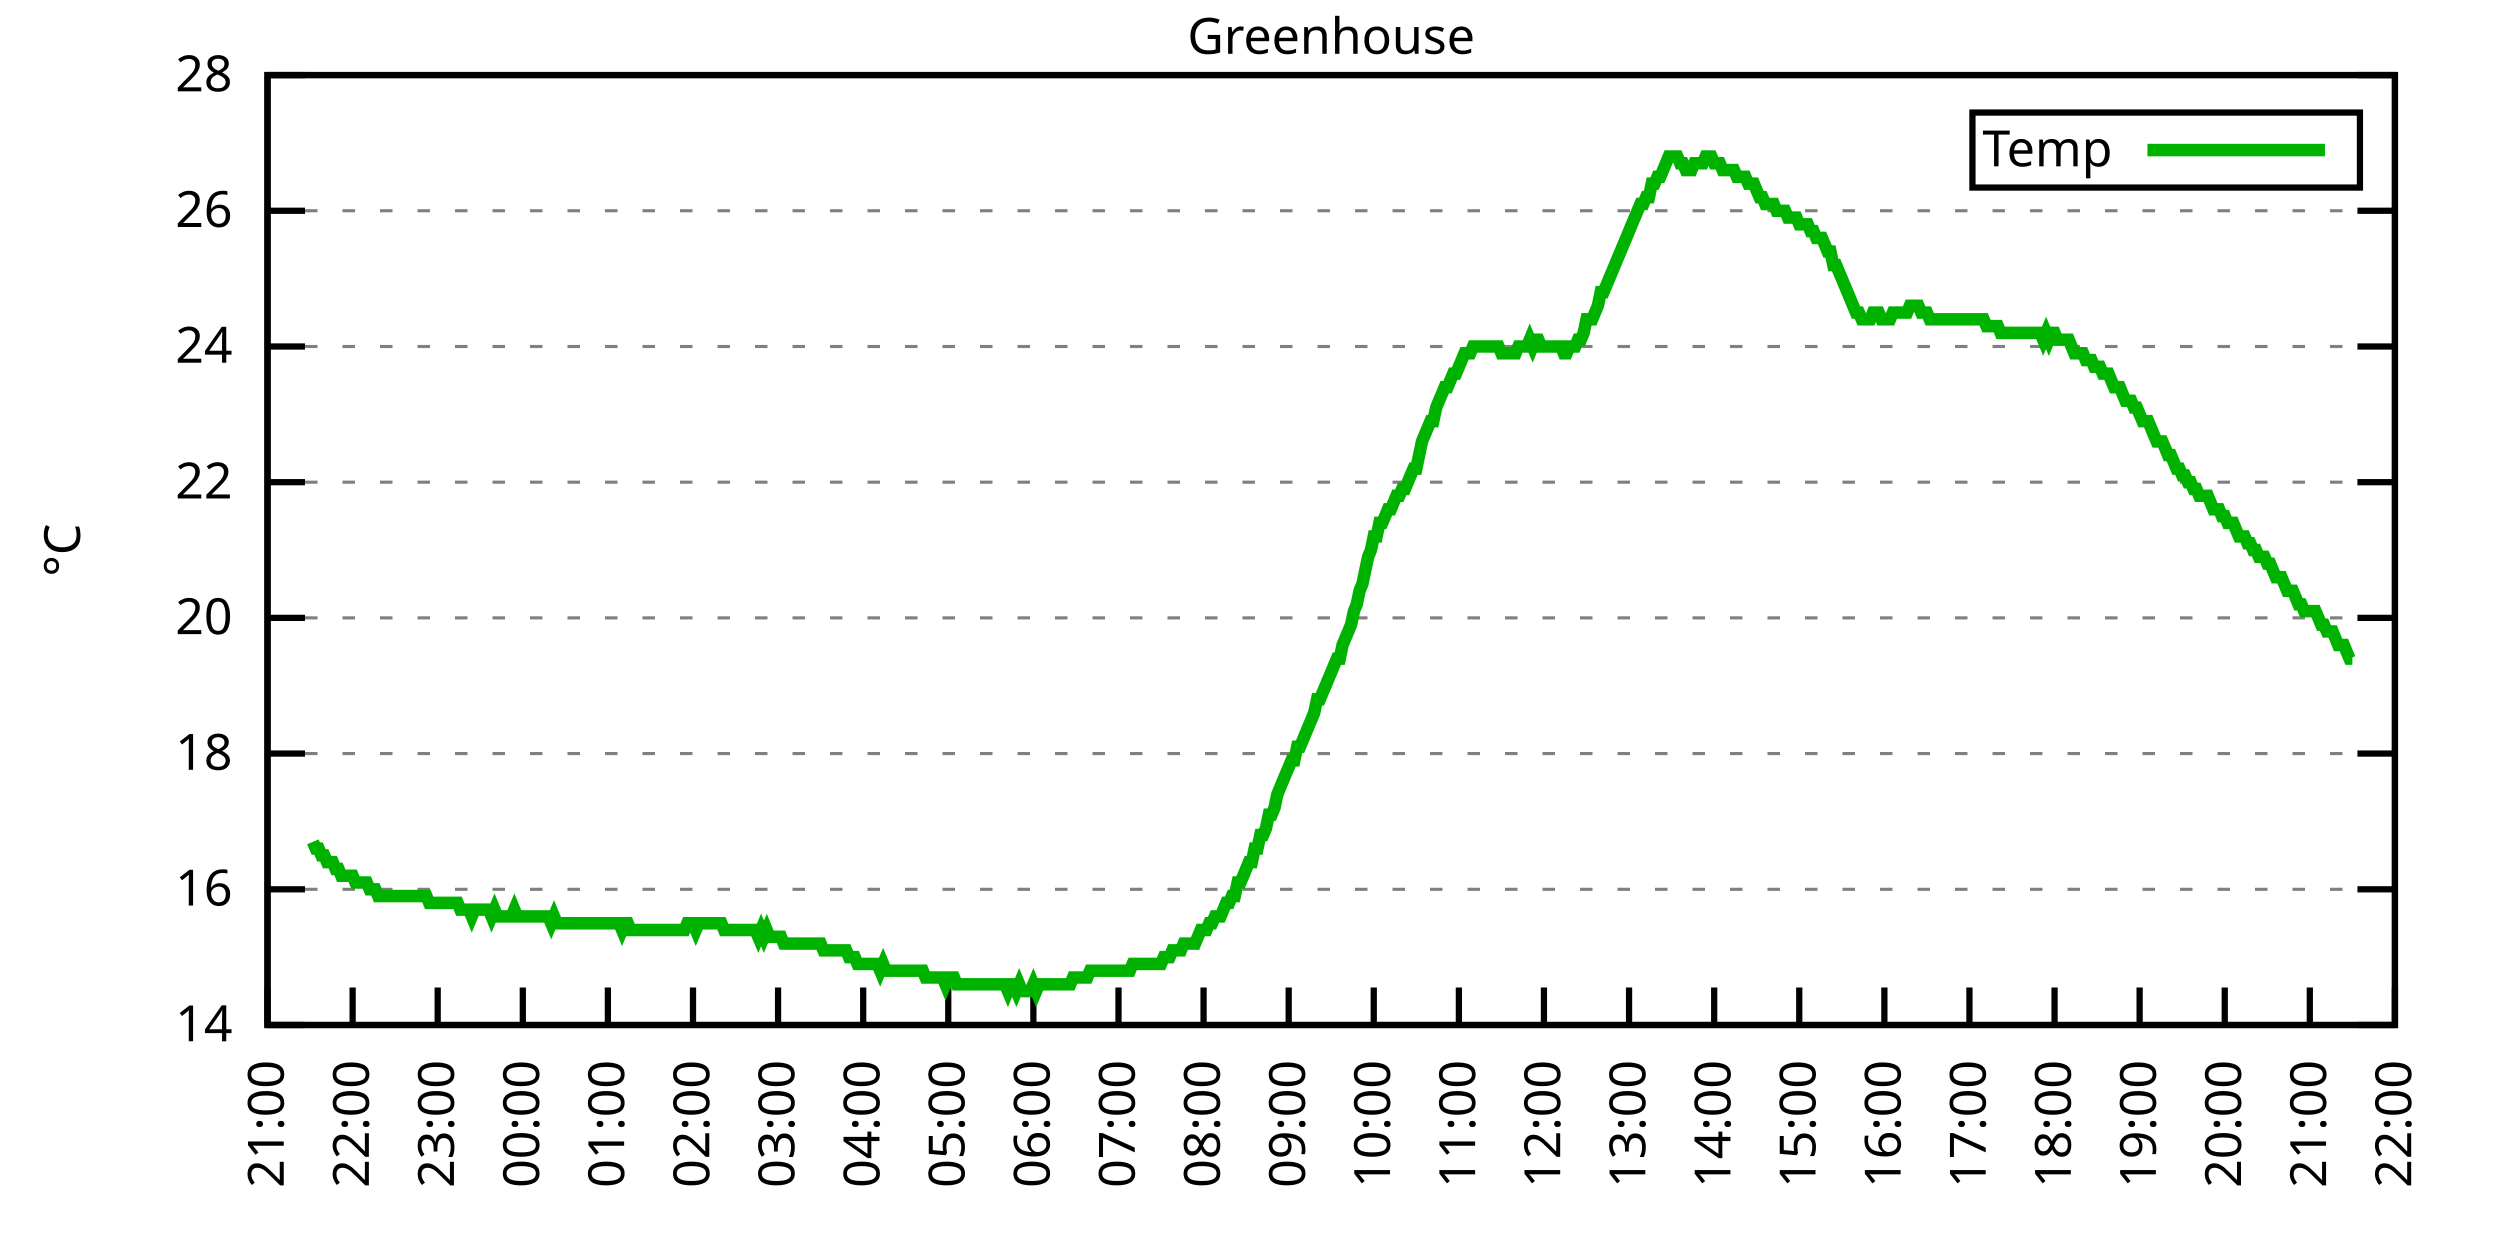
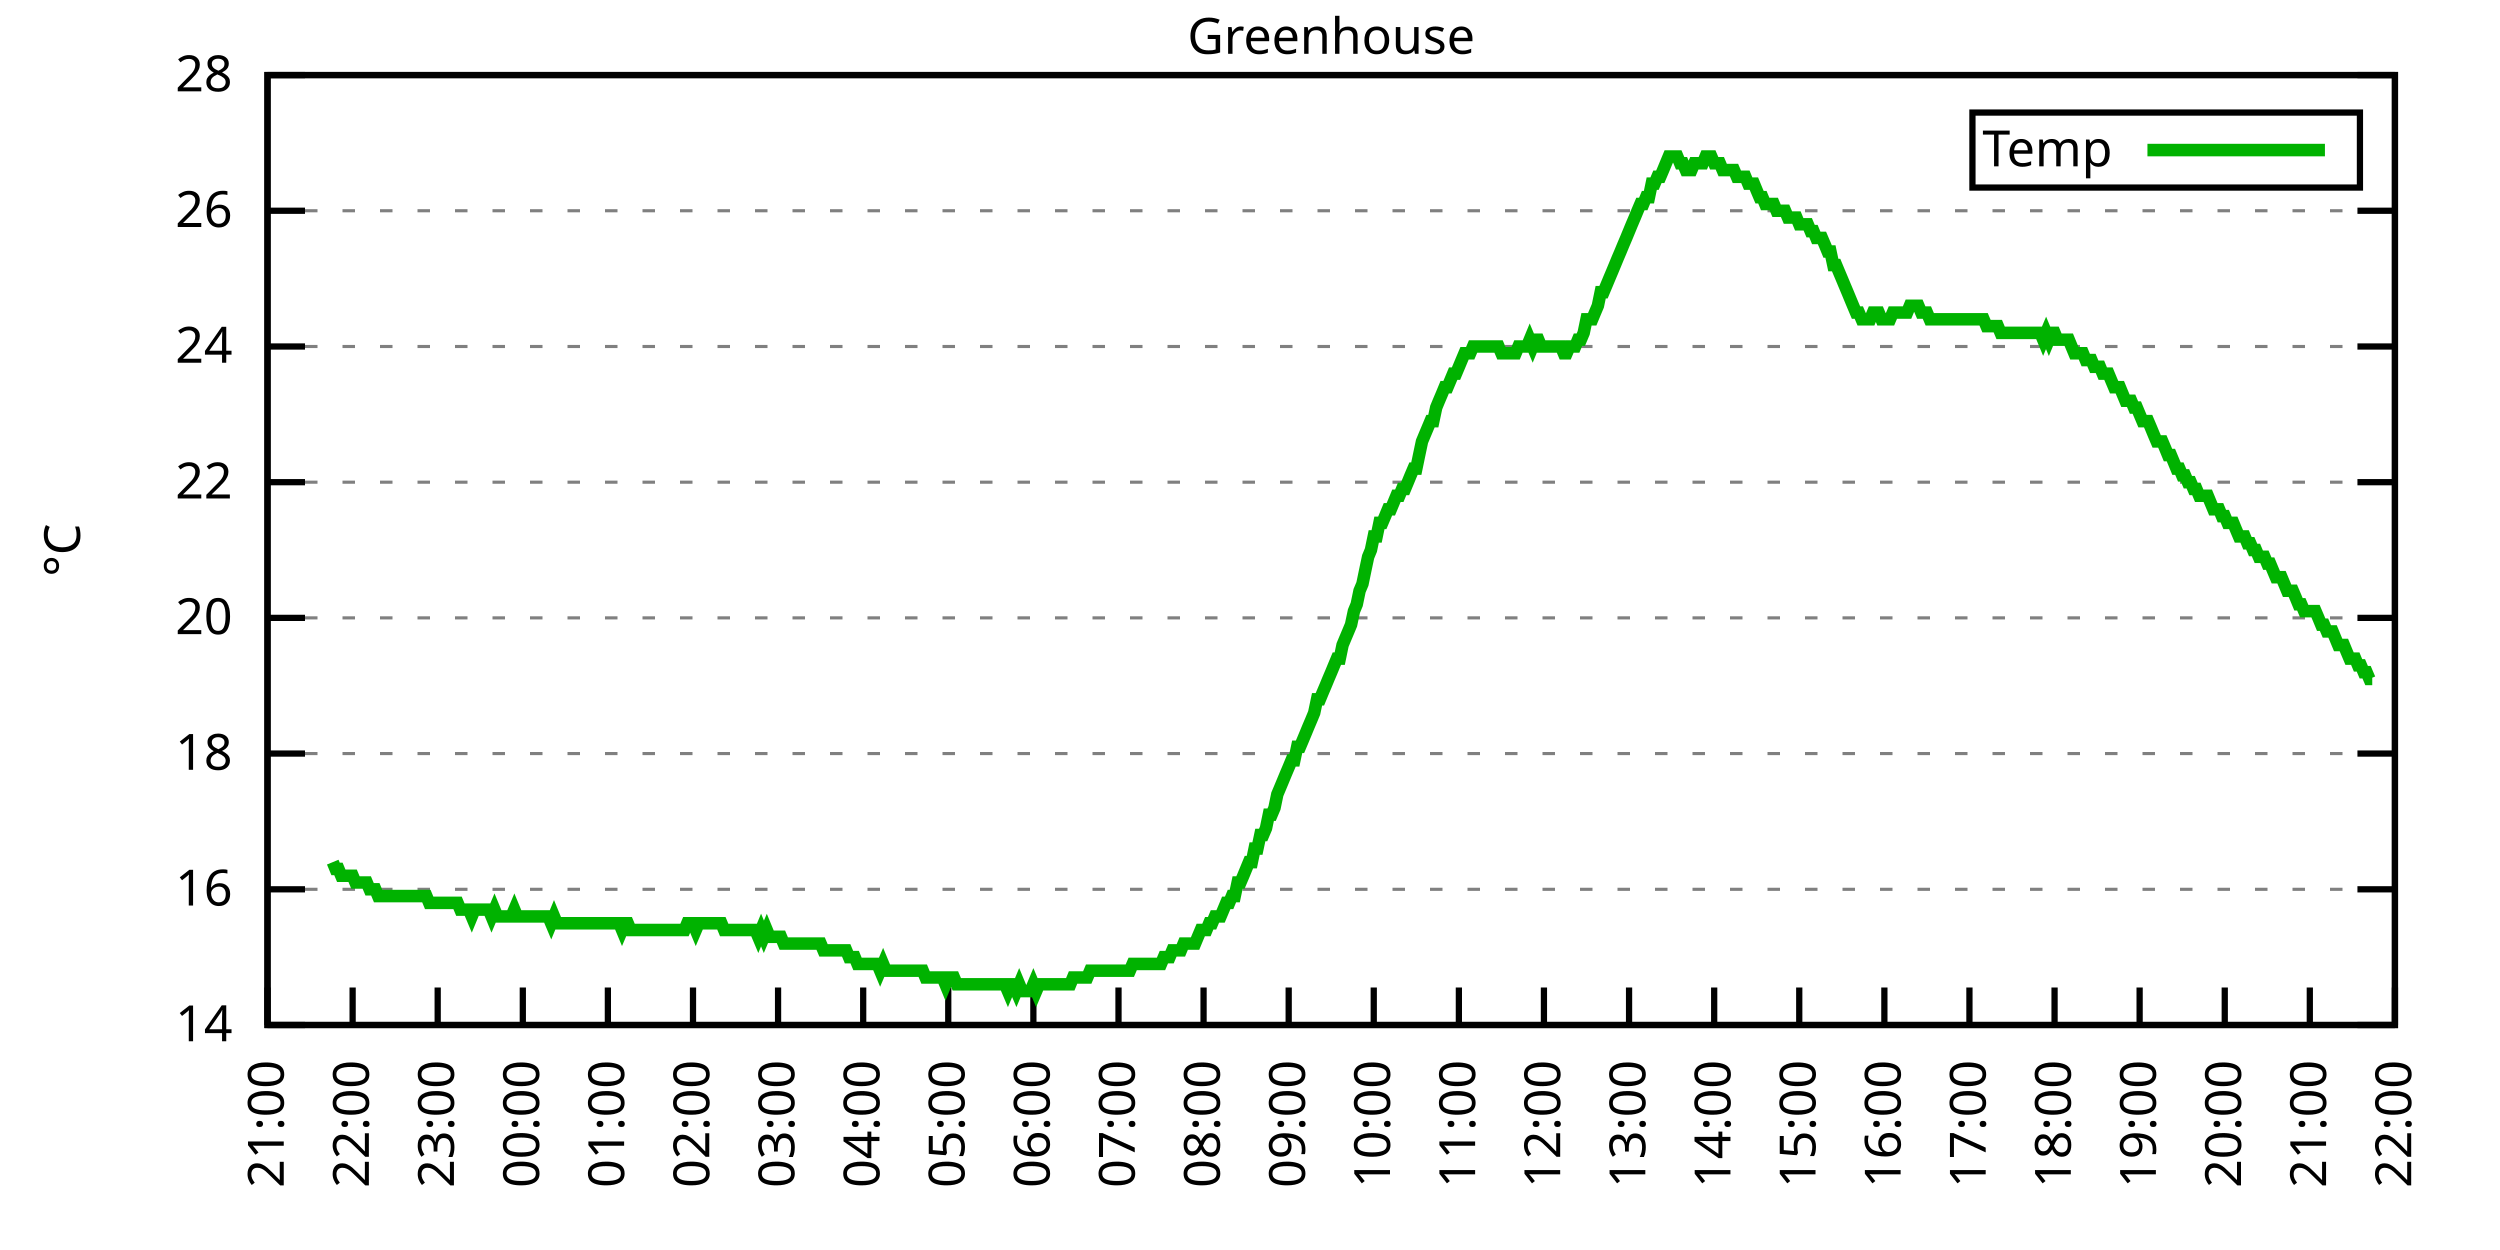
<svg xmlns="http://www.w3.org/2000/svg" xmlns:xlink="http://www.w3.org/1999/xlink" width="400" height="200" viewBox="0 0 400 200">
  <g id="gnuplot_canvas">
    <rect x="0" y="0" width="400" height="200" fill="none" />
    <defs>
      <circle id="gpDot" r="0.5" stroke-width="0.5" stroke="currentColor" />
      <path id="gpPt0" stroke-width="0.333" stroke="currentColor" d="M-1,0 h2 M0,-1 v2" />
      <path id="gpPt1" stroke-width="0.333" stroke="currentColor" d="M-1,-1 L1,1 M1,-1 L-1,1" />
      <path id="gpPt2" stroke-width="0.333" stroke="currentColor" d="M-1,0 L1,0 M0,-1 L0,1 M-1,-1 L1,1 M-1,1 L1,-1" />
      <rect id="gpPt3" stroke-width="0.333" stroke="currentColor" x="-1" y="-1" width="2" height="2" />
      <rect id="gpPt4" stroke-width="0.333" stroke="currentColor" fill="currentColor" x="-1" y="-1" width="2" height="2" />
      <circle id="gpPt5" stroke-width="0.333" stroke="currentColor" cx="0" cy="0" r="1" />
      <use xlink:href="#gpPt5" id="gpPt6" fill="currentColor" stroke="none" />
      <path id="gpPt7" stroke-width="0.333" stroke="currentColor" d="M0,-1.33 L-1.33,0.67 L1.33,0.67 z" />
      <use xlink:href="#gpPt7" id="gpPt8" fill="currentColor" stroke="none" />
      <use xlink:href="#gpPt7" id="gpPt9" stroke="currentColor" transform="rotate(180)" />
      <use xlink:href="#gpPt9" id="gpPt10" fill="currentColor" stroke="none" />
      <use xlink:href="#gpPt3" id="gpPt11" stroke="currentColor" transform="rotate(45)" />
      <use xlink:href="#gpPt11" id="gpPt12" fill="currentColor" stroke="none" />
      <path id="gpPt13" stroke-width="0.333" stroke="currentColor" d="M0,1.330 L1.265,0.411 L0.782,-1.067 L-0.782,-1.076 L-1.265,0.411 z" />
      <use xlink:href="#gpPt13" id="gpPt14" fill="currentColor" stroke="none" />
      <filter id="textbox" filterUnits="objectBoundingBox" x="0" y="0" height="1" width="1">
        <feFlood flood-color="white" flood-opacity="1" result="bgnd" />
        <feComposite in="SourceGraphic" in2="bgnd" operator="atop" />
      </filter>
      <filter id="greybox" filterUnits="objectBoundingBox" x="0" y="0" height="1" width="1">
        <feFlood flood-color="lightgrey" flood-opacity="1" result="grey" />
        <feComposite in="SourceGraphic" in2="grey" operator="atop" />
      </filter>
    </defs>
    <g fill="none" color="white" stroke="currentColor" stroke-width="1.00" stroke-linecap="butt" stroke-linejoin="miter">
</g>
    <g fill="none" color="black" stroke="currentColor" stroke-width="1.00" stroke-linecap="butt" stroke-linejoin="miter">
      <g stroke="none" shape-rendering="crispEdges">
        <polygon fill="rgb(255, 255, 255)" points="42.80,164.00 383.18,164.00 383.18,12.02 42.80,12.02 " />
      </g>
    </g>
    <g fill="none" color="black" stroke="currentColor" stroke-width="1.00" stroke-linecap="butt" stroke-linejoin="miter">
</g>
    <g fill="none" color="black" stroke="black" stroke-width="0.50" stroke-linecap="butt" stroke-linejoin="miter">
</g>
    <g fill="none" color="gray" stroke="currentColor" stroke-width="0.50" stroke-linecap="butt" stroke-linejoin="miter">
      <path stroke="gray" stroke-dasharray="2,4" class="gridline" d="M42.80,164.00 L383.19,164.00  " />
    </g>
    <g fill="none" color="gray" stroke="gray" stroke-width="1.00" stroke-linecap="butt" stroke-linejoin="miter">
</g>
    <g fill="none" color="black" stroke="currentColor" stroke-width="1.00" stroke-linecap="butt" stroke-linejoin="miter">
      <path stroke="black" d="M42.80,164.00 L48.80,164.00 M383.19,164.00 L377.19,164.00  " />
      <g transform="translate(37.20,166.60)" stroke="none" fill="black" font-family="Sans" font-size="8.00" text-anchor="end">
        <text>
          <tspan font-family="Sans"> 14</tspan>
        </text>
      </g>
    </g>
    <g fill="none" color="black" stroke="currentColor" stroke-width="1.00" stroke-linecap="butt" stroke-linejoin="miter">
</g>
    <g fill="none" color="black" stroke="black" stroke-width="0.50" stroke-linecap="butt" stroke-linejoin="miter">
</g>
    <g fill="none" color="gray" stroke="currentColor" stroke-width="0.50" stroke-linecap="butt" stroke-linejoin="miter">
      <path stroke="gray" stroke-dasharray="2,4" class="gridline" d="M42.80,142.29 L383.19,142.29  " />
    </g>
    <g fill="none" color="gray" stroke="gray" stroke-width="1.00" stroke-linecap="butt" stroke-linejoin="miter">
</g>
    <g fill="none" color="black" stroke="currentColor" stroke-width="1.00" stroke-linecap="butt" stroke-linejoin="miter">
      <path stroke="black" d="M42.80,142.29 L48.80,142.29 M383.19,142.29 L377.19,142.29  " />
      <g transform="translate(37.20,144.89)" stroke="none" fill="black" font-family="Sans" font-size="8.00" text-anchor="end">
        <text>
          <tspan font-family="Sans"> 16</tspan>
        </text>
      </g>
    </g>
    <g fill="none" color="black" stroke="currentColor" stroke-width="1.00" stroke-linecap="butt" stroke-linejoin="miter">
</g>
    <g fill="none" color="black" stroke="black" stroke-width="0.50" stroke-linecap="butt" stroke-linejoin="miter">
</g>
    <g fill="none" color="gray" stroke="currentColor" stroke-width="0.50" stroke-linecap="butt" stroke-linejoin="miter">
      <path stroke="gray" stroke-dasharray="2,4" class="gridline" d="M42.80,120.57 L383.19,120.57  " />
    </g>
    <g fill="none" color="gray" stroke="gray" stroke-width="1.00" stroke-linecap="butt" stroke-linejoin="miter">
</g>
    <g fill="none" color="black" stroke="currentColor" stroke-width="1.00" stroke-linecap="butt" stroke-linejoin="miter">
      <path stroke="black" d="M42.80,120.57 L48.80,120.57 M383.19,120.57 L377.19,120.57  " />
      <g transform="translate(37.20,123.17)" stroke="none" fill="black" font-family="Sans" font-size="8.00" text-anchor="end">
        <text>
          <tspan font-family="Sans"> 18</tspan>
        </text>
      </g>
    </g>
    <g fill="none" color="black" stroke="currentColor" stroke-width="1.00" stroke-linecap="butt" stroke-linejoin="miter">
</g>
    <g fill="none" color="black" stroke="black" stroke-width="0.50" stroke-linecap="butt" stroke-linejoin="miter">
</g>
    <g fill="none" color="gray" stroke="currentColor" stroke-width="0.50" stroke-linecap="butt" stroke-linejoin="miter">
      <path stroke="gray" stroke-dasharray="2,4" class="gridline" d="M42.80,98.86 L383.19,98.86  " />
    </g>
    <g fill="none" color="gray" stroke="gray" stroke-width="1.00" stroke-linecap="butt" stroke-linejoin="miter">
</g>
    <g fill="none" color="black" stroke="currentColor" stroke-width="1.00" stroke-linecap="butt" stroke-linejoin="miter">
      <path stroke="black" d="M42.80,98.86 L48.80,98.86 M383.19,98.86 L377.19,98.86  " />
      <g transform="translate(37.20,101.46)" stroke="none" fill="black" font-family="Sans" font-size="8.00" text-anchor="end">
        <text>
          <tspan font-family="Sans"> 20</tspan>
        </text>
      </g>
    </g>
    <g fill="none" color="black" stroke="currentColor" stroke-width="1.00" stroke-linecap="butt" stroke-linejoin="miter">
</g>
    <g fill="none" color="black" stroke="black" stroke-width="0.50" stroke-linecap="butt" stroke-linejoin="miter">
</g>
    <g fill="none" color="gray" stroke="currentColor" stroke-width="0.50" stroke-linecap="butt" stroke-linejoin="miter">
      <path stroke="gray" stroke-dasharray="2,4" class="gridline" d="M42.80,77.15 L383.19,77.15  " />
    </g>
    <g fill="none" color="gray" stroke="gray" stroke-width="1.00" stroke-linecap="butt" stroke-linejoin="miter">
</g>
    <g fill="none" color="black" stroke="currentColor" stroke-width="1.00" stroke-linecap="butt" stroke-linejoin="miter">
      <path stroke="black" d="M42.80,77.15 L48.80,77.15 M383.19,77.15 L377.19,77.15  " />
      <g transform="translate(37.20,79.75)" stroke="none" fill="black" font-family="Sans" font-size="8.00" text-anchor="end">
        <text>
          <tspan font-family="Sans"> 22</tspan>
        </text>
      </g>
    </g>
    <g fill="none" color="black" stroke="currentColor" stroke-width="1.00" stroke-linecap="butt" stroke-linejoin="miter">
</g>
    <g fill="none" color="black" stroke="black" stroke-width="0.50" stroke-linecap="butt" stroke-linejoin="miter">
</g>
    <g fill="none" color="gray" stroke="currentColor" stroke-width="0.50" stroke-linecap="butt" stroke-linejoin="miter">
      <path stroke="gray" stroke-dasharray="2,4" class="gridline" d="M42.80,55.44 L383.19,55.44  " />
    </g>
    <g fill="none" color="gray" stroke="gray" stroke-width="1.00" stroke-linecap="butt" stroke-linejoin="miter">
</g>
    <g fill="none" color="black" stroke="currentColor" stroke-width="1.00" stroke-linecap="butt" stroke-linejoin="miter">
      <path stroke="black" d="M42.80,55.44 L48.80,55.44 M383.19,55.44 L377.19,55.44  " />
      <g transform="translate(37.20,58.04)" stroke="none" fill="black" font-family="Sans" font-size="8.00" text-anchor="end">
        <text>
          <tspan font-family="Sans"> 24</tspan>
        </text>
      </g>
    </g>
    <g fill="none" color="black" stroke="currentColor" stroke-width="1.00" stroke-linecap="butt" stroke-linejoin="miter">
</g>
    <g fill="none" color="black" stroke="black" stroke-width="0.50" stroke-linecap="butt" stroke-linejoin="miter">
</g>
    <g fill="none" color="gray" stroke="currentColor" stroke-width="0.50" stroke-linecap="butt" stroke-linejoin="miter">
      <path stroke="gray" stroke-dasharray="2,4" class="gridline" d="M42.80,33.72 L383.19,33.72  " />
    </g>
    <g fill="none" color="gray" stroke="gray" stroke-width="1.00" stroke-linecap="butt" stroke-linejoin="miter">
</g>
    <g fill="none" color="black" stroke="currentColor" stroke-width="1.00" stroke-linecap="butt" stroke-linejoin="miter">
      <path stroke="black" d="M42.80,33.72 L48.80,33.72 M383.19,33.72 L377.19,33.72  " />
      <g transform="translate(37.20,36.32)" stroke="none" fill="black" font-family="Sans" font-size="8.00" text-anchor="end">
        <text>
          <tspan font-family="Sans"> 26</tspan>
        </text>
      </g>
    </g>
    <g fill="none" color="black" stroke="currentColor" stroke-width="1.00" stroke-linecap="butt" stroke-linejoin="miter">
</g>
    <g fill="none" color="black" stroke="black" stroke-width="0.50" stroke-linecap="butt" stroke-linejoin="miter">
</g>
    <g fill="none" color="gray" stroke="currentColor" stroke-width="0.50" stroke-linecap="butt" stroke-linejoin="miter">
      <path stroke="gray" stroke-dasharray="2,4" class="gridline" d="M42.80,12.01 L383.19,12.01  " />
    </g>
    <g fill="none" color="gray" stroke="gray" stroke-width="1.00" stroke-linecap="butt" stroke-linejoin="miter">
</g>
    <g fill="none" color="black" stroke="currentColor" stroke-width="1.00" stroke-linecap="butt" stroke-linejoin="miter">
      <path stroke="black" d="M42.80,12.01 L48.80,12.01 M383.19,12.01 L377.19,12.01  " />
      <g transform="translate(37.20,14.61)" stroke="none" fill="black" font-family="Sans" font-size="8.00" text-anchor="end">
        <text>
          <tspan font-family="Sans"> 28</tspan>
        </text>
      </g>
    </g>
    <g fill="none" color="black" stroke="currentColor" stroke-width="1.00" stroke-linecap="butt" stroke-linejoin="miter">
      <path stroke="black" d="M42.80,164.00 L42.80,158.00  " />
      <g transform="translate(45.40,169.60) rotate(270.00)" stroke="none" fill="black" font-family="Sans" font-size="8.00" text-anchor="end">
        <text>
          <tspan font-family="Sans">21:00</tspan>
        </text>
      </g>
    </g>
    <g fill="none" color="black" stroke="currentColor" stroke-width="1.00" stroke-linecap="butt" stroke-linejoin="miter">
      <path stroke="black" d="M56.42,164.00 L56.42,158.00  " />
      <g transform="translate(59.02,169.60) rotate(270.00)" stroke="none" fill="black" font-family="Sans" font-size="8.00" text-anchor="end">
        <text>
          <tspan font-family="Sans">22:00</tspan>
        </text>
      </g>
    </g>
    <g fill="none" color="black" stroke="currentColor" stroke-width="1.00" stroke-linecap="butt" stroke-linejoin="miter">
      <path stroke="black" d="M70.03,164.00 L70.03,158.00  " />
      <g transform="translate(72.63,169.60) rotate(270.00)" stroke="none" fill="black" font-family="Sans" font-size="8.00" text-anchor="end">
        <text>
          <tspan font-family="Sans">23:00</tspan>
        </text>
      </g>
    </g>
    <g fill="none" color="black" stroke="currentColor" stroke-width="1.00" stroke-linecap="butt" stroke-linejoin="miter">
      <path stroke="black" d="M83.65,164.00 L83.65,158.00  " />
      <g transform="translate(86.25,169.60) rotate(270.00)" stroke="none" fill="black" font-family="Sans" font-size="8.00" text-anchor="end">
        <text>
          <tspan font-family="Sans">00:00</tspan>
        </text>
      </g>
    </g>
    <g fill="none" color="black" stroke="currentColor" stroke-width="1.00" stroke-linecap="butt" stroke-linejoin="miter">
      <path stroke="black" d="M97.26,164.00 L97.26,158.00  " />
      <g transform="translate(99.86,169.60) rotate(270.00)" stroke="none" fill="black" font-family="Sans" font-size="8.00" text-anchor="end">
        <text>
          <tspan font-family="Sans">01:00</tspan>
        </text>
      </g>
    </g>
    <g fill="none" color="black" stroke="currentColor" stroke-width="1.00" stroke-linecap="butt" stroke-linejoin="miter">
      <path stroke="black" d="M110.88,164.00 L110.88,158.00  " />
      <g transform="translate(113.48,169.60) rotate(270.00)" stroke="none" fill="black" font-family="Sans" font-size="8.00" text-anchor="end">
        <text>
          <tspan font-family="Sans">02:00</tspan>
        </text>
      </g>
    </g>
    <g fill="none" color="black" stroke="currentColor" stroke-width="1.00" stroke-linecap="butt" stroke-linejoin="miter">
      <path stroke="black" d="M124.49,164.00 L124.49,158.00  " />
      <g transform="translate(127.09,169.60) rotate(270.00)" stroke="none" fill="black" font-family="Sans" font-size="8.00" text-anchor="end">
        <text>
          <tspan font-family="Sans">03:00</tspan>
        </text>
      </g>
    </g>
    <g fill="none" color="black" stroke="currentColor" stroke-width="1.00" stroke-linecap="butt" stroke-linejoin="miter">
      <path stroke="black" d="M138.11,164.00 L138.11,158.00  " />
      <g transform="translate(140.71,169.60) rotate(270.00)" stroke="none" fill="black" font-family="Sans" font-size="8.00" text-anchor="end">
        <text>
          <tspan font-family="Sans">04:00</tspan>
        </text>
      </g>
    </g>
    <g fill="none" color="black" stroke="currentColor" stroke-width="1.00" stroke-linecap="butt" stroke-linejoin="miter">
      <path stroke="black" d="M151.72,164.00 L151.72,158.00  " />
      <g transform="translate(154.32,169.60) rotate(270.00)" stroke="none" fill="black" font-family="Sans" font-size="8.00" text-anchor="end">
        <text>
          <tspan font-family="Sans">05:00</tspan>
        </text>
      </g>
    </g>
    <g fill="none" color="black" stroke="currentColor" stroke-width="1.00" stroke-linecap="butt" stroke-linejoin="miter">
      <path stroke="black" d="M165.34,164.00 L165.34,158.00  " />
      <g transform="translate(167.94,169.60) rotate(270.00)" stroke="none" fill="black" font-family="Sans" font-size="8.00" text-anchor="end">
        <text>
          <tspan font-family="Sans">06:00</tspan>
        </text>
      </g>
    </g>
    <g fill="none" color="black" stroke="currentColor" stroke-width="1.00" stroke-linecap="butt" stroke-linejoin="miter">
      <path stroke="black" d="M178.96,164.00 L178.96,158.00  " />
      <g transform="translate(181.56,169.60) rotate(270.00)" stroke="none" fill="black" font-family="Sans" font-size="8.00" text-anchor="end">
        <text>
          <tspan font-family="Sans">07:00</tspan>
        </text>
      </g>
    </g>
    <g fill="none" color="black" stroke="currentColor" stroke-width="1.00" stroke-linecap="butt" stroke-linejoin="miter">
      <path stroke="black" d="M192.57,164.00 L192.57,158.00  " />
      <g transform="translate(195.17,169.60) rotate(270.00)" stroke="none" fill="black" font-family="Sans" font-size="8.00" text-anchor="end">
        <text>
          <tspan font-family="Sans">08:00</tspan>
        </text>
      </g>
    </g>
    <g fill="none" color="black" stroke="currentColor" stroke-width="1.00" stroke-linecap="butt" stroke-linejoin="miter">
      <path stroke="black" d="M206.19,164.00 L206.19,158.00  " />
      <g transform="translate(208.79,169.60) rotate(270.00)" stroke="none" fill="black" font-family="Sans" font-size="8.00" text-anchor="end">
        <text>
          <tspan font-family="Sans">09:00</tspan>
        </text>
      </g>
    </g>
    <g fill="none" color="black" stroke="currentColor" stroke-width="1.00" stroke-linecap="butt" stroke-linejoin="miter">
      <path stroke="black" d="M219.80,164.00 L219.80,158.00  " />
      <g transform="translate(222.40,169.60) rotate(270.00)" stroke="none" fill="black" font-family="Sans" font-size="8.00" text-anchor="end">
        <text>
          <tspan font-family="Sans">10:00</tspan>
        </text>
      </g>
    </g>
    <g fill="none" color="black" stroke="currentColor" stroke-width="1.00" stroke-linecap="butt" stroke-linejoin="miter">
      <path stroke="black" d="M233.42,164.00 L233.42,158.00  " />
      <g transform="translate(236.02,169.60) rotate(270.00)" stroke="none" fill="black" font-family="Sans" font-size="8.00" text-anchor="end">
        <text>
          <tspan font-family="Sans">11:00</tspan>
        </text>
      </g>
    </g>
    <g fill="none" color="black" stroke="currentColor" stroke-width="1.00" stroke-linecap="butt" stroke-linejoin="miter">
      <path stroke="black" d="M247.03,164.00 L247.03,158.00  " />
      <g transform="translate(249.63,169.60) rotate(270.00)" stroke="none" fill="black" font-family="Sans" font-size="8.00" text-anchor="end">
        <text>
          <tspan font-family="Sans">12:00</tspan>
        </text>
      </g>
    </g>
    <g fill="none" color="black" stroke="currentColor" stroke-width="1.00" stroke-linecap="butt" stroke-linejoin="miter">
      <path stroke="black" d="M260.65,164.00 L260.65,158.00  " />
      <g transform="translate(263.25,169.60) rotate(270.00)" stroke="none" fill="black" font-family="Sans" font-size="8.00" text-anchor="end">
        <text>
          <tspan font-family="Sans">13:00</tspan>
        </text>
      </g>
    </g>
    <g fill="none" color="black" stroke="currentColor" stroke-width="1.00" stroke-linecap="butt" stroke-linejoin="miter">
      <path stroke="black" d="M274.27,164.00 L274.27,158.00  " />
      <g transform="translate(276.87,169.60) rotate(270.00)" stroke="none" fill="black" font-family="Sans" font-size="8.00" text-anchor="end">
        <text>
          <tspan font-family="Sans">14:00</tspan>
        </text>
      </g>
    </g>
    <g fill="none" color="black" stroke="currentColor" stroke-width="1.00" stroke-linecap="butt" stroke-linejoin="miter">
      <path stroke="black" d="M287.88,164.00 L287.88,158.00  " />
      <g transform="translate(290.48,169.60) rotate(270.00)" stroke="none" fill="black" font-family="Sans" font-size="8.00" text-anchor="end">
        <text>
          <tspan font-family="Sans">15:00</tspan>
        </text>
      </g>
    </g>
    <g fill="none" color="black" stroke="currentColor" stroke-width="1.00" stroke-linecap="butt" stroke-linejoin="miter">
      <path stroke="black" d="M301.50,164.00 L301.50,158.00  " />
      <g transform="translate(304.10,169.60) rotate(270.00)" stroke="none" fill="black" font-family="Sans" font-size="8.00" text-anchor="end">
        <text>
          <tspan font-family="Sans">16:00</tspan>
        </text>
      </g>
    </g>
    <g fill="none" color="black" stroke="currentColor" stroke-width="1.00" stroke-linecap="butt" stroke-linejoin="miter">
      <path stroke="black" d="M315.11,164.00 L315.11,158.00  " />
      <g transform="translate(317.71,169.60) rotate(270.00)" stroke="none" fill="black" font-family="Sans" font-size="8.00" text-anchor="end">
        <text>
          <tspan font-family="Sans">17:00</tspan>
        </text>
      </g>
    </g>
    <g fill="none" color="black" stroke="currentColor" stroke-width="1.00" stroke-linecap="butt" stroke-linejoin="miter">
      <path stroke="black" d="M328.73,164.00 L328.73,158.00  " />
      <g transform="translate(331.33,169.60) rotate(270.00)" stroke="none" fill="black" font-family="Sans" font-size="8.00" text-anchor="end">
        <text>
          <tspan font-family="Sans">18:00</tspan>
        </text>
      </g>
    </g>
    <g fill="none" color="black" stroke="currentColor" stroke-width="1.00" stroke-linecap="butt" stroke-linejoin="miter">
      <path stroke="black" d="M342.34,164.00 L342.34,158.00  " />
      <g transform="translate(344.94,169.60) rotate(270.00)" stroke="none" fill="black" font-family="Sans" font-size="8.00" text-anchor="end">
        <text>
          <tspan font-family="Sans">19:00</tspan>
        </text>
      </g>
    </g>
    <g fill="none" color="black" stroke="currentColor" stroke-width="1.00" stroke-linecap="butt" stroke-linejoin="miter">
      <path stroke="black" d="M355.96,164.00 L355.96,158.00  " />
      <g transform="translate(358.56,169.60) rotate(270.00)" stroke="none" fill="black" font-family="Sans" font-size="8.00" text-anchor="end">
        <text>
          <tspan font-family="Sans">20:00</tspan>
        </text>
      </g>
    </g>
    <g fill="none" color="black" stroke="currentColor" stroke-width="1.00" stroke-linecap="butt" stroke-linejoin="miter">
      <path stroke="black" d="M369.57,164.00 L369.57,158.00  " />
      <g transform="translate(372.17,169.60) rotate(270.00)" stroke="none" fill="black" font-family="Sans" font-size="8.00" text-anchor="end">
        <text>
          <tspan font-family="Sans">21:00</tspan>
        </text>
      </g>
    </g>
    <g fill="none" color="black" stroke="currentColor" stroke-width="1.00" stroke-linecap="butt" stroke-linejoin="miter">
      <path stroke="black" d="M383.19,164.00 L383.19,158.00  " />
      <g transform="translate(385.79,169.60) rotate(270.00)" stroke="none" fill="black" font-family="Sans" font-size="8.00" text-anchor="end">
        <text>
          <tspan font-family="Sans">22:00</tspan>
        </text>
      </g>
    </g>
    <g fill="none" color="black" stroke="currentColor" stroke-width="1.00" stroke-linecap="butt" stroke-linejoin="miter">
</g>
    <g fill="none" color="black" stroke="currentColor" stroke-width="1.00" stroke-linecap="butt" stroke-linejoin="miter">
      <path stroke="black" d="M42.80,12.01 L42.80,164.00 L383.19,164.00 L383.19,12.01 L42.80,12.01 Z  " />
    </g>
    <g fill="none" color="black" stroke="currentColor" stroke-width="1.00" stroke-linecap="butt" stroke-linejoin="miter">
</g>
    <g fill="none" color="black" stroke="currentColor" stroke-width="1.00" stroke-linecap="butt" stroke-linejoin="miter">
      <path stroke="black" d="M315.59,30.01 L315.59,18.01 L377.59,18.01 L377.59,30.01 L315.59,30.01 Z  " />
    </g>
    <g id="Greenhouse_plot_1">
      <g fill="none" color="white" stroke="black" stroke-width="2.00" stroke-linecap="butt" stroke-linejoin="miter">
</g>
      <g fill="none" color="black" stroke="currentColor" stroke-width="2.00" stroke-linecap="butt" stroke-linejoin="miter">
        <g transform="translate(337.99,26.61)" stroke="none" fill="black" font-family="Sans" font-size="8.00" text-anchor="end">
          <text>
            <tspan font-family="Sans">Temp</tspan>
          </text>
        </g>
      </g>
      <g fill="none" color="black" stroke="currentColor" stroke-width="2.00" stroke-linecap="butt" stroke-linejoin="miter">
-         <path stroke="rgb(  0, 178,   0)" d="M343.59,24.01 L371.99,24.01 M50.06,134.69 L50.52,135.77 L50.97,135.77 L51.42,136.86 L51.88,136.86 L52.33,137.94   L52.78,137.94 L53.24,137.94 L53.69,139.03 L54.15,139.03 L54.60,140.12 L55.05,140.12 L55.51,140.12 L55.96,140.12   L56.42,140.12 L56.87,141.20 L57.32,141.20 L57.78,141.20 L58.23,141.20 L58.68,141.20 L59.14,142.29 L59.59,142.29   L60.05,142.29 L60.50,143.37 L60.95,143.37 L61.41,143.37 L61.86,143.37 L62.32,143.37 L62.77,143.37 L63.22,143.37   L63.68,143.37 L64.13,143.37 L64.58,143.37 L65.04,143.37 L65.49,143.37 L65.95,143.37 L66.40,143.37 L66.85,143.37   L67.31,143.37 L67.76,143.37 L68.22,143.37 L68.67,144.46 L69.12,144.46 L69.58,144.46 L70.03,144.46 L70.49,144.46   L70.94,144.46 L71.39,144.46 L71.85,144.46 L72.30,144.46 L72.75,144.46 L73.21,144.46 L73.66,145.54 L74.12,145.54   L74.57,145.54 L75.02,145.54 L75.48,146.63 L75.93,145.54 L76.39,145.54 L76.84,145.54 L77.29,145.54 L77.75,145.54   L78.20,145.54 L78.65,146.63 L79.11,145.54 L79.56,146.63 L80.02,146.63 L80.47,146.63 L80.92,146.63 L81.38,146.63   L81.83,146.63 L82.29,145.54 L82.74,146.63 L83.19,146.63 L83.65,146.63 L84.10,146.63 L84.55,146.63 L85.01,146.63   L85.46,146.63 L85.92,146.63 L86.37,146.63 L86.82,146.63 L87.28,146.63 L87.73,146.63 L88.19,147.72 L88.64,146.63   L89.09,147.72 L89.55,147.72 L90.00,147.72 L90.45,147.72 L90.91,147.72 L91.36,147.72 L91.82,147.72 L92.27,147.72   L92.72,147.72 L93.18,147.72 L93.63,147.72 L94.09,147.72 L94.54,147.72 L94.99,147.72 L95.45,147.72 L95.90,147.72   L96.35,147.72 L96.81,147.72 L97.26,147.72 L97.72,147.72 L98.17,147.72 L98.62,147.72 L99.08,147.72 L99.53,148.80   L99.99,147.72 L100.44,147.72 L100.89,148.80 L101.35,148.80 L101.80,148.80 L102.25,148.80 L102.71,148.80 L103.16,148.80   L103.62,148.80 L104.07,148.80 L104.52,148.80 L104.98,148.80 L105.43,148.80 L105.89,148.80 L106.34,148.80 L106.79,148.80   L107.25,148.80 L107.70,148.80 L108.15,148.80 L108.61,148.80 L109.06,148.80 L109.52,148.80 L109.97,147.72 L110.42,147.72   L110.88,147.72 L111.33,148.80 L111.79,147.72 L112.24,147.72 L112.69,147.72 L113.15,147.72 L113.60,147.72 L114.05,147.72   L114.51,147.72 L114.96,147.72 L115.42,147.72 L115.87,148.80 L116.32,148.80 L116.78,148.80 L117.23,148.80 L117.69,148.80   L118.14,148.80 L118.59,148.80 L119.05,148.80 L119.50,148.80 L119.96,148.80 L120.41,148.80 L120.86,148.80 L121.32,149.89   L121.77,148.80 L122.22,149.89 L122.68,148.80 L123.13,149.89 L123.59,149.89 L124.04,149.89 L124.49,149.89 L124.95,149.89   L125.40,150.97 L125.86,150.97 L126.31,150.97 L126.76,150.97 L127.22,150.97 L127.67,150.97 L128.12,150.97 L128.58,150.97   L129.03,150.97 L129.49,150.97 L129.94,150.97 L130.39,150.97 L130.85,150.97 L131.30,150.97 L131.76,152.06 L132.21,152.06   L132.66,152.06 L133.12,152.06 L133.57,152.06 L134.02,152.06 L134.48,152.06 L134.93,152.06 L135.39,152.06 L135.84,153.14   L136.29,153.14 L136.75,153.14 L137.20,154.23 L137.66,154.23 L138.11,154.23 L138.56,154.23 L139.02,154.23 L139.47,154.23   L139.92,154.23 L140.38,154.23 L140.83,155.31 L141.29,154.23 L141.74,155.31 L142.19,155.31 L142.65,155.31 L143.10,155.31   L143.56,155.31 L144.01,155.31 L144.46,155.31 L144.92,155.31 L145.37,155.31 L145.82,155.31 L146.28,155.31 L146.73,155.31   L147.19,155.31 L147.64,155.31 L148.09,156.40 L148.55,156.40 L149.00,156.40 L149.46,156.40 L149.91,156.40 L150.36,156.40   L150.82,156.40 L151.27,157.49 L151.72,156.40 L152.18,156.40 L152.63,156.40 L153.09,157.49 L153.54,157.49 L153.99,157.49   L154.45,157.49 L154.90,157.49 L155.36,157.49 L155.81,157.49 L156.26,157.49 L156.72,157.49 L157.17,157.49 L157.62,157.49   L158.08,157.49 L158.53,157.49 L158.99,157.49 L159.44,157.49 L159.89,157.49 L160.35,157.49 L160.80,157.49 L161.26,158.57   L161.71,157.49 L162.16,157.49 L162.62,158.57 L163.07,157.49 L163.52,158.57 L163.98,158.57 L164.43,158.57 L164.89,158.57   L165.34,157.49 L165.79,158.57 L166.25,157.49 L166.70,157.49 L167.16,157.49 L167.61,157.49 L168.06,157.49 L168.52,157.49   L168.97,157.49 L169.43,157.49 L169.88,157.49 L170.33,157.49 L170.79,157.49 L171.24,157.49 L171.69,156.40 L172.15,156.40   L172.60,156.40 L173.06,156.40 L173.51,156.40 L173.96,156.40 L174.42,155.31 L174.87,155.31 L175.33,155.31 L175.78,155.31   L176.23,155.31 L176.69,155.31 L177.14,155.31 L177.59,155.31 L178.05,155.31 L178.50,155.31 L178.96,155.31 L179.41,155.31   L179.86,155.31 L180.32,155.31 L180.77,155.31 L181.23,154.23 L181.68,154.23 L182.13,154.23 L182.59,154.23 L183.04,154.23   L183.49,154.23 L183.95,154.23 L184.40,154.23 L184.86,154.23 L185.31,154.23 L185.76,154.23 L186.22,153.14 L186.67,153.14   L187.13,153.14 L187.58,152.06 L188.03,152.06 L188.49,152.06 L188.94,152.06 L189.39,150.97 L189.85,150.97 L190.30,150.97   L190.76,150.97 L191.21,150.97 L191.66,149.89 L192.12,148.80 L192.57,148.80 L193.03,148.80 L193.48,147.72 L193.93,147.72   L194.39,146.63 L194.84,146.63 L195.29,146.63 L195.75,145.54 L196.20,144.46 L196.66,144.46 L197.11,143.37 L197.56,143.37   L198.02,141.20 L198.47,141.20 L198.93,140.12 L199.38,139.03 L199.83,137.94 L200.29,137.94 L200.74,135.77 L201.19,135.77   L201.65,133.60 L202.10,133.60 L202.56,132.52 L203.01,130.35 L203.46,130.35 L203.92,129.26 L204.37,127.09 L204.83,126.00   L205.28,124.92 L205.73,123.83 L206.19,122.75 L206.64,121.66 L207.09,121.66 L207.55,119.49 L208.00,119.49 L208.46,118.40   L208.91,117.32 L209.36,116.23 L209.82,115.15 L210.27,114.06 L210.73,111.89 L211.18,111.89 L211.63,110.80 L212.09,109.72   L212.54,108.63 L213.00,107.55 L213.45,106.46 L213.90,105.38 L214.36,105.38 L214.81,103.20 L215.26,102.12 L215.72,101.03   L216.17,99.95 L216.63,97.78 L217.08,96.69 L217.53,94.52 L217.99,93.43 L218.44,91.26 L218.90,89.09 L219.35,88.00   L219.80,85.83 L220.26,85.83 L220.71,83.66 L221.16,83.66 L221.62,82.58 L222.07,81.49 L222.53,81.49 L222.98,80.41   L223.43,79.32 L223.89,79.32 L224.34,78.23 L224.80,78.23 L225.25,77.15 L225.70,76.06 L226.16,74.98 L226.61,74.98   L227.06,72.81 L227.52,70.63 L227.97,69.55 L228.43,68.46 L228.88,67.38 L229.33,67.38 L229.79,65.21 L230.24,64.12   L230.70,63.04 L231.15,61.95 L231.60,61.95 L232.06,60.86 L232.51,59.78 L232.96,59.78 L233.42,58.69 L233.87,57.61   L234.33,56.52 L234.78,56.52 L235.23,56.52 L235.69,55.44 L236.14,55.44 L236.60,55.44 L237.05,55.44 L237.50,55.44   L237.96,55.44 L238.41,55.44 L238.86,55.44 L239.32,55.44 L239.77,55.44 L240.23,56.52 L240.68,56.52 L241.13,56.52   L241.59,56.52 L242.04,56.52 L242.50,56.52 L242.95,55.44 L243.40,55.44 L243.86,55.44 L244.31,55.44 L244.76,54.35   L245.22,55.44 L245.67,54.35 L246.13,54.35 L246.58,55.44 L247.03,55.44 L247.49,55.44 L247.94,55.44 L248.40,55.44   L248.85,55.44 L249.30,55.44 L249.76,55.44 L250.21,56.52 L250.66,56.52 L251.12,55.44 L251.57,55.44 L252.03,55.44   L252.48,54.35 L252.93,54.35 L253.39,53.26 L253.84,51.09 L254.30,51.09 L254.75,51.09 L255.20,50.01 L255.66,48.92   L256.11,46.75 L256.56,46.75 L257.02,45.66 L257.47,44.58 L257.93,43.49 L258.38,42.41 L258.83,41.32 L259.29,40.24   L259.74,39.15 L260.20,38.07 L260.65,36.98 L261.10,35.89 L261.56,34.81 L262.01,33.72 L262.47,32.64 L262.92,32.64   L263.37,31.55 L263.83,31.55 L264.28,29.38 L264.73,29.38 L265.19,28.29 L265.64,28.29 L266.10,27.21 L266.55,26.12   L267.00,25.04 L267.46,25.04 L267.91,25.04 L268.37,25.04 L268.82,26.12 L269.27,26.12 L269.73,27.21 L270.18,27.21   L270.63,27.21 L271.09,26.12 L271.54,26.12 L272.00,26.12 L272.45,26.12 L272.90,25.04 L273.36,25.04 L273.81,25.04   L274.27,26.12 L274.72,26.12 L275.17,26.12 L275.63,27.21 L276.08,27.21 L276.53,27.21 L276.99,27.21 L277.44,27.21   L277.90,28.29 L278.35,28.29 L278.80,28.29 L279.26,28.29 L279.71,29.38 L280.17,29.38 L280.62,29.38 L281.07,30.47   L281.53,31.55 L281.98,31.55 L282.43,32.64 L282.89,32.64 L283.34,32.64 L283.80,32.64 L284.25,33.72 L284.70,33.72   L285.16,33.72 L285.61,33.72 L286.07,34.81 L286.52,34.81 L286.97,34.81 L287.43,34.81 L287.88,35.89 L288.33,35.89   L288.79,35.89 L289.24,35.89 L289.70,36.98 L290.15,36.98 L290.60,38.07 L291.06,38.07 L291.51,38.07 L291.97,39.15   L292.42,40.24 L292.87,40.24 L293.33,42.41 L293.78,42.41 L294.23,43.49 L294.69,44.58 L295.14,45.66 L295.60,46.75   L296.05,47.84 L296.50,48.92 L296.96,50.01 L297.41,50.01 L297.87,51.09 L298.32,51.09 L298.77,51.09 L299.23,51.09   L299.68,50.01 L300.13,50.01 L300.59,50.01 L301.04,51.09 L301.50,51.09 L301.95,51.09 L302.40,51.09 L302.86,50.01   L303.31,50.01 L303.77,50.01 L304.22,50.01 L304.67,50.01 L305.13,50.01 L305.58,48.92 L306.03,48.92 L306.49,48.92   L306.94,48.92 L307.40,50.01 L307.85,50.01 L308.30,50.01 L308.76,51.09 L309.21,51.09 L309.67,51.09 L310.12,51.09   L310.57,51.09 L311.03,51.09 L311.48,51.09 L311.94,51.09 L312.39,51.09 L312.84,51.09 L313.30,51.09 L313.75,51.09   L314.20,51.09 L314.66,51.09 L315.11,51.09 L315.57,51.09 L316.02,51.09 L316.47,51.09 L316.93,51.09 L317.38,51.09   L317.84,52.18 L318.29,52.18 L318.74,52.18 L319.20,52.18 L319.65,52.18 L320.10,53.26 L320.56,53.26 L321.01,53.26   L321.47,53.26 L321.92,53.26 L322.37,53.26 L322.83,53.26 L323.28,53.26 L323.74,53.26 L324.19,53.26 L324.64,53.26   L325.10,53.26 L325.55,53.26 L326.00,53.26 L326.46,53.26 L326.91,54.35 L327.37,53.26 L327.82,54.35 L328.27,53.26   L328.73,53.26 L329.18,54.35 L329.64,54.35 L330.09,54.35 L330.54,54.35 L331.00,54.35 L331.45,55.44 L331.90,56.52   L332.36,56.52 L332.81,56.52 L333.27,56.52 L333.72,57.61 L334.17,57.61 L334.63,57.61 L335.08,58.69 L335.54,58.69   L335.99,58.69 L336.44,59.78 L336.90,59.78 L337.35,59.78 L337.80,60.86 L338.26,61.95 L338.71,61.95 L339.17,61.95   L339.62,63.04 L340.07,64.12 L340.53,64.12 L340.98,64.12 L341.44,65.21 L341.89,65.21 L342.34,66.29 L342.80,67.38   L343.25,67.38 L343.70,67.38 L344.16,68.46 L344.61,69.55 L345.07,70.63 L345.52,70.63 L345.97,70.63 L346.43,71.72   L346.88,72.81 L347.34,72.81 L347.79,73.89 L348.24,74.98 L348.70,74.98 L349.15,76.06 L349.60,76.06 L350.06,77.15   L350.51,77.15 L350.97,78.23 L351.42,78.23 L351.87,79.32 L352.33,79.32 L352.78,79.32 L353.24,79.32 L353.69,80.41   L354.14,81.49 L354.60,81.49 L355.05,81.49 L355.50,82.58 L355.96,82.58 L356.41,83.66 L356.87,83.66 L357.32,83.66   L357.77,84.75 L358.23,85.83 L358.68,85.83 L359.14,85.83 L359.59,86.92 L360.04,86.92 L360.50,88.00 L360.95,88.00   L361.41,89.09 L361.86,89.09 L362.31,89.09 L362.77,90.18 L363.22,90.18 L363.67,91.26 L364.13,92.35 L364.58,92.35   L365.04,92.35 L365.49,93.43 L365.94,94.52 L366.40,94.52 L366.85,94.52 L367.31,95.60 L367.76,96.69 L368.21,96.69   L368.67,97.78 L369.12,97.78 L369.57,97.78 L370.03,97.78 L370.48,97.78 L370.94,98.86 L371.39,99.95 L371.84,99.95   L372.30,101.03 L372.75,101.03 L373.21,101.03 L373.66,102.12 L374.11,103.20 L374.57,103.20 L375.02,103.20 L375.47,104.29   L375.93,105.38 L376.38,105.38  " />
+         <path stroke="rgb(  0, 178,   0)" d="M343.59,24.01 L371.99,24.01 M53.24,137.94 L53.69,139.03 L54.15,139.03 L54.60,140.12 L55.05,140.12 L55.51,140.12   L55.96,140.12 L56.42,140.12 L56.87,141.20 L57.32,141.20 L57.78,141.20 L58.23,141.20 L58.68,141.20 L59.14,142.29   L59.59,142.29 L60.05,142.29 L60.50,143.37 L60.95,143.37 L61.41,143.37 L61.86,143.37 L62.32,143.37 L62.77,143.37   L63.22,143.37 L63.68,143.37 L64.13,143.37 L64.58,143.37 L65.04,143.37 L65.49,143.37 L65.95,143.37 L66.40,143.37   L66.85,143.37 L67.31,143.37 L67.76,143.37 L68.22,143.37 L68.67,144.46 L69.12,144.46 L69.58,144.46 L70.03,144.46   L70.49,144.46 L70.94,144.46 L71.39,144.46 L71.85,144.46 L72.30,144.46 L72.75,144.46 L73.21,144.46 L73.66,145.54   L74.12,145.54 L74.57,145.54 L75.02,145.54 L75.48,146.63 L75.93,145.54 L76.39,145.54 L76.84,145.54 L77.29,145.54   L77.75,145.54 L78.20,145.54 L78.65,146.63 L79.11,145.54 L79.56,146.63 L80.02,146.63 L80.47,146.63 L80.92,146.63   L81.38,146.63 L81.83,146.63 L82.29,145.54 L82.74,146.63 L83.19,146.63 L83.65,146.63 L84.10,146.63 L84.55,146.63   L85.01,146.63 L85.46,146.63 L85.92,146.63 L86.37,146.63 L86.82,146.63 L87.28,146.63 L87.73,146.63 L88.19,147.72   L88.64,146.63 L89.09,147.72 L89.55,147.72 L90.00,147.72 L90.45,147.72 L90.91,147.72 L91.36,147.72 L91.82,147.72   L92.27,147.72 L92.72,147.72 L93.18,147.72 L93.63,147.72 L94.09,147.72 L94.54,147.72 L94.99,147.72 L95.45,147.72   L95.90,147.72 L96.35,147.72 L96.81,147.72 L97.26,147.72 L97.72,147.72 L98.17,147.72 L98.62,147.72 L99.08,147.72   L99.53,148.80 L99.99,147.72 L100.44,147.72 L100.89,148.80 L101.35,148.80 L101.80,148.80 L102.25,148.80 L102.71,148.80   L103.16,148.80 L103.62,148.80 L104.07,148.80 L104.52,148.80 L104.98,148.80 L105.43,148.80 L105.89,148.80 L106.34,148.80   L106.79,148.80 L107.25,148.80 L107.70,148.80 L108.15,148.80 L108.61,148.80 L109.06,148.80 L109.52,148.80 L109.97,147.72   L110.42,147.72 L110.88,147.72 L111.33,148.80 L111.79,147.72 L112.24,147.72 L112.69,147.72 L113.15,147.72 L113.60,147.72   L114.05,147.72 L114.51,147.72 L114.96,147.72 L115.42,147.72 L115.87,148.80 L116.32,148.80 L116.78,148.80 L117.23,148.80   L117.69,148.80 L118.14,148.80 L118.59,148.80 L119.05,148.80 L119.50,148.80 L119.96,148.80 L120.41,148.80 L120.86,148.80   L121.32,149.89 L121.77,148.80 L122.22,149.89 L122.68,148.80 L123.13,149.89 L123.59,149.89 L124.04,149.89 L124.49,149.89   L124.95,149.89 L125.40,150.97 L125.86,150.97 L126.31,150.97 L126.76,150.97 L127.22,150.97 L127.67,150.97 L128.12,150.97   L128.58,150.97 L129.03,150.97 L129.49,150.97 L129.94,150.97 L130.39,150.97 L130.85,150.97 L131.30,150.97 L131.76,152.06   L132.21,152.06 L132.66,152.06 L133.12,152.06 L133.57,152.06 L134.02,152.06 L134.48,152.06 L134.93,152.06 L135.39,152.06   L135.84,153.14 L136.29,153.14 L136.75,153.14 L137.20,154.23 L137.66,154.23 L138.11,154.23 L138.56,154.23 L139.02,154.23   L139.47,154.23 L139.92,154.23 L140.38,154.23 L140.83,155.31 L141.29,154.23 L141.74,155.31 L142.19,155.31 L142.65,155.31   L143.10,155.31 L143.56,155.31 L144.01,155.31 L144.46,155.31 L144.92,155.31 L145.37,155.31 L145.82,155.31 L146.28,155.31   L146.73,155.31 L147.19,155.31 L147.64,155.31 L148.09,156.40 L148.55,156.40 L149.00,156.40 L149.46,156.40 L149.91,156.40   L150.36,156.40 L150.82,156.40 L151.27,157.49 L151.72,156.40 L152.18,156.40 L152.63,156.40 L153.09,157.49 L153.54,157.49   L153.99,157.49 L154.45,157.49 L154.90,157.49 L155.36,157.49 L155.81,157.49 L156.26,157.49 L156.72,157.49 L157.17,157.49   L157.62,157.49 L158.08,157.49 L158.53,157.49 L158.99,157.49 L159.44,157.49 L159.89,157.49 L160.35,157.49 L160.80,157.49   L161.26,158.57 L161.71,157.49 L162.16,157.49 L162.62,158.57 L163.07,157.49 L163.52,158.57 L163.98,158.57 L164.43,158.57   L164.89,158.57 L165.34,157.49 L165.79,158.57 L166.25,157.49 L166.70,157.49 L167.16,157.49 L167.61,157.49 L168.06,157.49   L168.52,157.49 L168.97,157.49 L169.43,157.49 L169.88,157.49 L170.33,157.49 L170.79,157.49 L171.24,157.49 L171.69,156.40   L172.15,156.40 L172.60,156.40 L173.06,156.40 L173.51,156.40 L173.96,156.40 L174.42,155.31 L174.87,155.31 L175.33,155.31   L175.78,155.31 L176.23,155.31 L176.69,155.31 L177.14,155.31 L177.59,155.31 L178.05,155.31 L178.50,155.31 L178.96,155.31   L179.41,155.31 L179.86,155.31 L180.32,155.31 L180.77,155.31 L181.23,154.23 L181.68,154.23 L182.13,154.23 L182.59,154.23   L183.04,154.23 L183.49,154.23 L183.95,154.23 L184.40,154.23 L184.86,154.23 L185.31,154.23 L185.76,154.23 L186.22,153.14   L186.67,153.14 L187.13,153.14 L187.58,152.06 L188.03,152.06 L188.49,152.06 L188.94,152.06 L189.39,150.97 L189.85,150.97   L190.30,150.97 L190.76,150.97 L191.21,150.97 L191.66,149.89 L192.12,148.80 L192.57,148.80 L193.03,148.80 L193.48,147.72   L193.93,147.72 L194.39,146.63 L194.84,146.63 L195.29,146.63 L195.75,145.54 L196.20,144.46 L196.66,144.46 L197.11,143.37   L197.56,143.37 L198.02,141.20 L198.47,141.20 L198.93,140.12 L199.38,139.03 L199.83,137.94 L200.29,137.94 L200.74,135.77   L201.19,135.77 L201.65,133.60 L202.10,133.60 L202.56,132.52 L203.01,130.35 L203.46,130.35 L203.92,129.26 L204.37,127.09   L204.83,126.00 L205.28,124.92 L205.73,123.83 L206.19,122.75 L206.64,121.66 L207.09,121.66 L207.55,119.49 L208.00,119.49   L208.46,118.40 L208.91,117.32 L209.36,116.23 L209.82,115.15 L210.27,114.06 L210.73,111.89 L211.18,111.89 L211.63,110.80   L212.09,109.72 L212.54,108.63 L213.00,107.55 L213.45,106.46 L213.90,105.38 L214.36,105.38 L214.81,103.20 L215.26,102.12   L215.72,101.03 L216.17,99.95 L216.63,97.78 L217.08,96.69 L217.53,94.52 L217.99,93.43 L218.44,91.26 L218.90,89.09   L219.35,88.00 L219.80,85.83 L220.26,85.83 L220.71,83.66 L221.16,83.66 L221.62,82.58 L222.07,81.49 L222.53,81.49   L222.98,80.41 L223.43,79.32 L223.89,79.32 L224.34,78.23 L224.80,78.23 L225.25,77.15 L225.70,76.06 L226.16,74.98   L226.61,74.98 L227.06,72.81 L227.52,70.63 L227.97,69.55 L228.43,68.46 L228.88,67.38 L229.33,67.38 L229.79,65.21   L230.24,64.12 L230.70,63.04 L231.15,61.95 L231.60,61.95 L232.06,60.86 L232.51,59.78 L232.96,59.78 L233.42,58.69   L233.87,57.61 L234.33,56.52 L234.78,56.52 L235.23,56.52 L235.69,55.44 L236.14,55.44 L236.60,55.44 L237.05,55.44   L237.50,55.44 L237.96,55.44 L238.41,55.44 L238.86,55.44 L239.32,55.44 L239.77,55.44 L240.23,56.52 L240.68,56.52   L241.13,56.52 L241.59,56.52 L242.04,56.52 L242.50,56.52 L242.95,55.44 L243.40,55.44 L243.86,55.44 L244.31,55.44   L244.76,54.35 L245.22,55.44 L245.67,54.35 L246.13,54.35 L246.58,55.44 L247.03,55.44 L247.49,55.44 L247.94,55.44   L248.40,55.44 L248.85,55.44 L249.30,55.44 L249.76,55.44 L250.21,56.52 L250.66,56.52 L251.12,55.44 L251.57,55.44   L252.03,55.44 L252.48,54.35 L252.93,54.35 L253.39,53.26 L253.84,51.09 L254.30,51.09 L254.75,51.09 L255.20,50.01   L255.66,48.92 L256.11,46.75 L256.56,46.75 L257.02,45.66 L257.47,44.58 L257.93,43.49 L258.38,42.41 L258.83,41.32   L259.29,40.24 L259.74,39.15 L260.20,38.07 L260.65,36.98 L261.10,35.89 L261.56,34.81 L262.01,33.72 L262.47,32.64   L262.92,32.64 L263.37,31.55 L263.83,31.55 L264.28,29.38 L264.73,29.38 L265.19,28.29 L265.64,28.29 L266.10,27.21   L266.55,26.12 L267.00,25.04 L267.46,25.04 L267.91,25.04 L268.37,25.04 L268.82,26.12 L269.27,26.12 L269.73,27.21   L270.18,27.21 L270.63,27.21 L271.09,26.12 L271.54,26.12 L272.00,26.12 L272.45,26.12 L272.90,25.04 L273.36,25.04   L273.81,25.04 L274.27,26.12 L274.72,26.12 L275.17,26.12 L275.63,27.21 L276.08,27.21 L276.53,27.21 L276.99,27.21   L277.44,27.21 L277.90,28.29 L278.35,28.29 L278.80,28.29 L279.26,28.29 L279.71,29.38 L280.17,29.38 L280.62,29.38   L281.07,30.47 L281.53,31.55 L281.98,31.55 L282.43,32.64 L282.89,32.64 L283.34,32.64 L283.80,32.64 L284.25,33.72   L284.70,33.72 L285.16,33.72 L285.61,33.72 L286.07,34.81 L286.52,34.81 L286.97,34.81 L287.43,34.81 L287.88,35.89   L288.33,35.89 L288.79,35.89 L289.24,35.89 L289.70,36.98 L290.15,36.98 L290.60,38.07 L291.06,38.07 L291.51,38.07   L291.97,39.15 L292.42,40.24 L292.87,40.24 L293.33,42.41 L293.78,42.41 L294.23,43.49 L294.69,44.58 L295.14,45.66   L295.60,46.75 L296.05,47.84 L296.50,48.92 L296.96,50.01 L297.41,50.01 L297.87,51.09 L298.32,51.09 L298.77,51.09   L299.23,51.09 L299.68,50.01 L300.13,50.01 L300.59,50.01 L301.04,51.09 L301.50,51.09 L301.95,51.09 L302.40,51.09   L302.86,50.01 L303.31,50.01 L303.77,50.01 L304.22,50.01 L304.67,50.01 L305.13,50.01 L305.58,48.92 L306.03,48.92   L306.49,48.92 L306.94,48.92 L307.40,50.01 L307.85,50.01 L308.30,50.01 L308.76,51.09 L309.21,51.09 L309.67,51.09   L310.12,51.09 L310.57,51.09 L311.03,51.09 L311.48,51.09 L311.94,51.09 L312.39,51.09 L312.84,51.09 L313.30,51.09   L313.75,51.09 L314.20,51.09 L314.66,51.09 L315.11,51.09 L315.57,51.09 L316.02,51.09 L316.47,51.09 L316.93,51.09   L317.38,51.09 L317.84,52.18 L318.29,52.18 L318.74,52.18 L319.20,52.18 L319.65,52.18 L320.10,53.26 L320.56,53.26   L321.01,53.26 L321.47,53.26 L321.92,53.26 L322.37,53.26 L322.83,53.26 L323.28,53.26 L323.74,53.26 L324.19,53.26   L324.64,53.26 L325.10,53.26 L325.55,53.26 L326.00,53.26 L326.46,53.26 L326.91,54.35 L327.37,53.26 L327.82,54.35   L328.27,53.26 L328.73,53.26 L329.18,54.35 L329.64,54.35 L330.09,54.35 L330.54,54.35 L331.00,54.35 L331.45,55.44   L331.90,56.52 L332.36,56.52 L332.81,56.52 L333.27,56.52 L333.72,57.61 L334.17,57.61 L334.63,57.61 L335.08,58.69   L335.54,58.69 L335.99,58.69 L336.44,59.78 L336.90,59.78 L337.35,59.78 L337.80,60.86 L338.26,61.95 L338.71,61.95   L339.17,61.95 L339.62,63.04 L340.07,64.12 L340.53,64.12 L340.98,64.12 L341.44,65.21 L341.89,65.21 L342.34,66.29   L342.80,67.38 L343.25,67.38 L343.70,67.38 L344.16,68.46 L344.61,69.55 L345.07,70.63 L345.52,70.63 L345.97,70.63   L346.43,71.72 L346.88,72.81 L347.34,72.81 L347.79,73.89 L348.24,74.98 L348.70,74.98 L349.15,76.06 L349.60,76.06   L350.06,77.15 L350.51,77.15 L350.97,78.23 L351.42,78.23 L351.87,79.32 L352.33,79.32 L352.78,79.32 L353.24,79.32   L353.69,80.41 L354.14,81.49 L354.60,81.49 L355.05,81.49 L355.50,82.58 L355.96,82.58 L356.41,83.66 L356.87,83.66   L357.32,83.66 L357.77,84.75 L358.23,85.83 L358.68,85.83 L359.14,85.83 L359.59,86.92 L360.04,86.92 L360.50,88.00   L360.95,88.00 L361.41,89.09 L361.86,89.09 L362.31,89.09 L362.77,90.18 L363.22,90.18 L363.67,91.26 L364.13,92.35   L364.58,92.35 L365.04,92.35 L365.49,93.43 L365.94,94.52 L366.40,94.52 L366.85,94.52 L367.31,95.60 L367.76,96.69   L368.21,96.69 L368.67,97.78 L369.12,97.78 L369.57,97.78 L370.03,97.78 L370.48,97.78 L370.94,98.86 L371.39,99.95   L371.84,99.95 L372.30,101.03 L372.75,101.03 L373.21,101.03 L373.66,102.12 L374.11,103.20 L374.57,103.20 L375.02,103.20   L375.47,104.29 L375.93,105.38 L376.38,105.38 L376.84,105.38 L377.29,106.46 L377.74,106.46 L378.20,107.55 L378.65,107.55   L379.11,108.63 L379.56,108.63  " />
      </g>
    </g>
    <g fill="none" color="black" stroke="currentColor" stroke-width="2.00" stroke-linecap="butt" stroke-linejoin="miter">
</g>
    <g fill="none" color="black" stroke="black" stroke-width="1.00" stroke-linecap="butt" stroke-linejoin="miter">
</g>
    <g fill="none" color="black" stroke="currentColor" stroke-width="1.00" stroke-linecap="butt" stroke-linejoin="miter">
      <path stroke="black" d="M42.80,12.01 L42.80,164.00 L383.19,164.00 L383.19,12.01 L42.80,12.01 Z  " />
      <g transform="translate(12.80,88.01) rotate(270.00)" stroke="none" fill="black" font-family="Sans" font-size="8.00" text-anchor="middle">
        <text>
          <tspan font-family="Sans">°C</tspan>
        </text>
      </g>
    </g>
    <g fill="none" color="black" stroke="currentColor" stroke-width="1.00" stroke-linecap="butt" stroke-linejoin="miter">
</g>
    <g fill="none" color="black" stroke="currentColor" stroke-width="1.00" stroke-linecap="butt" stroke-linejoin="miter">
      <g transform="translate(212.99,8.61)" stroke="none" fill="black" font-family="Sans" font-size="8.00" text-anchor="middle">
        <text>
          <tspan font-family="Sans">Greenhouse</tspan>
        </text>
      </g>
    </g>
    <g fill="none" color="black" stroke="currentColor" stroke-width="1.00" stroke-linecap="butt" stroke-linejoin="miter">
</g>
  </g>
</svg>
